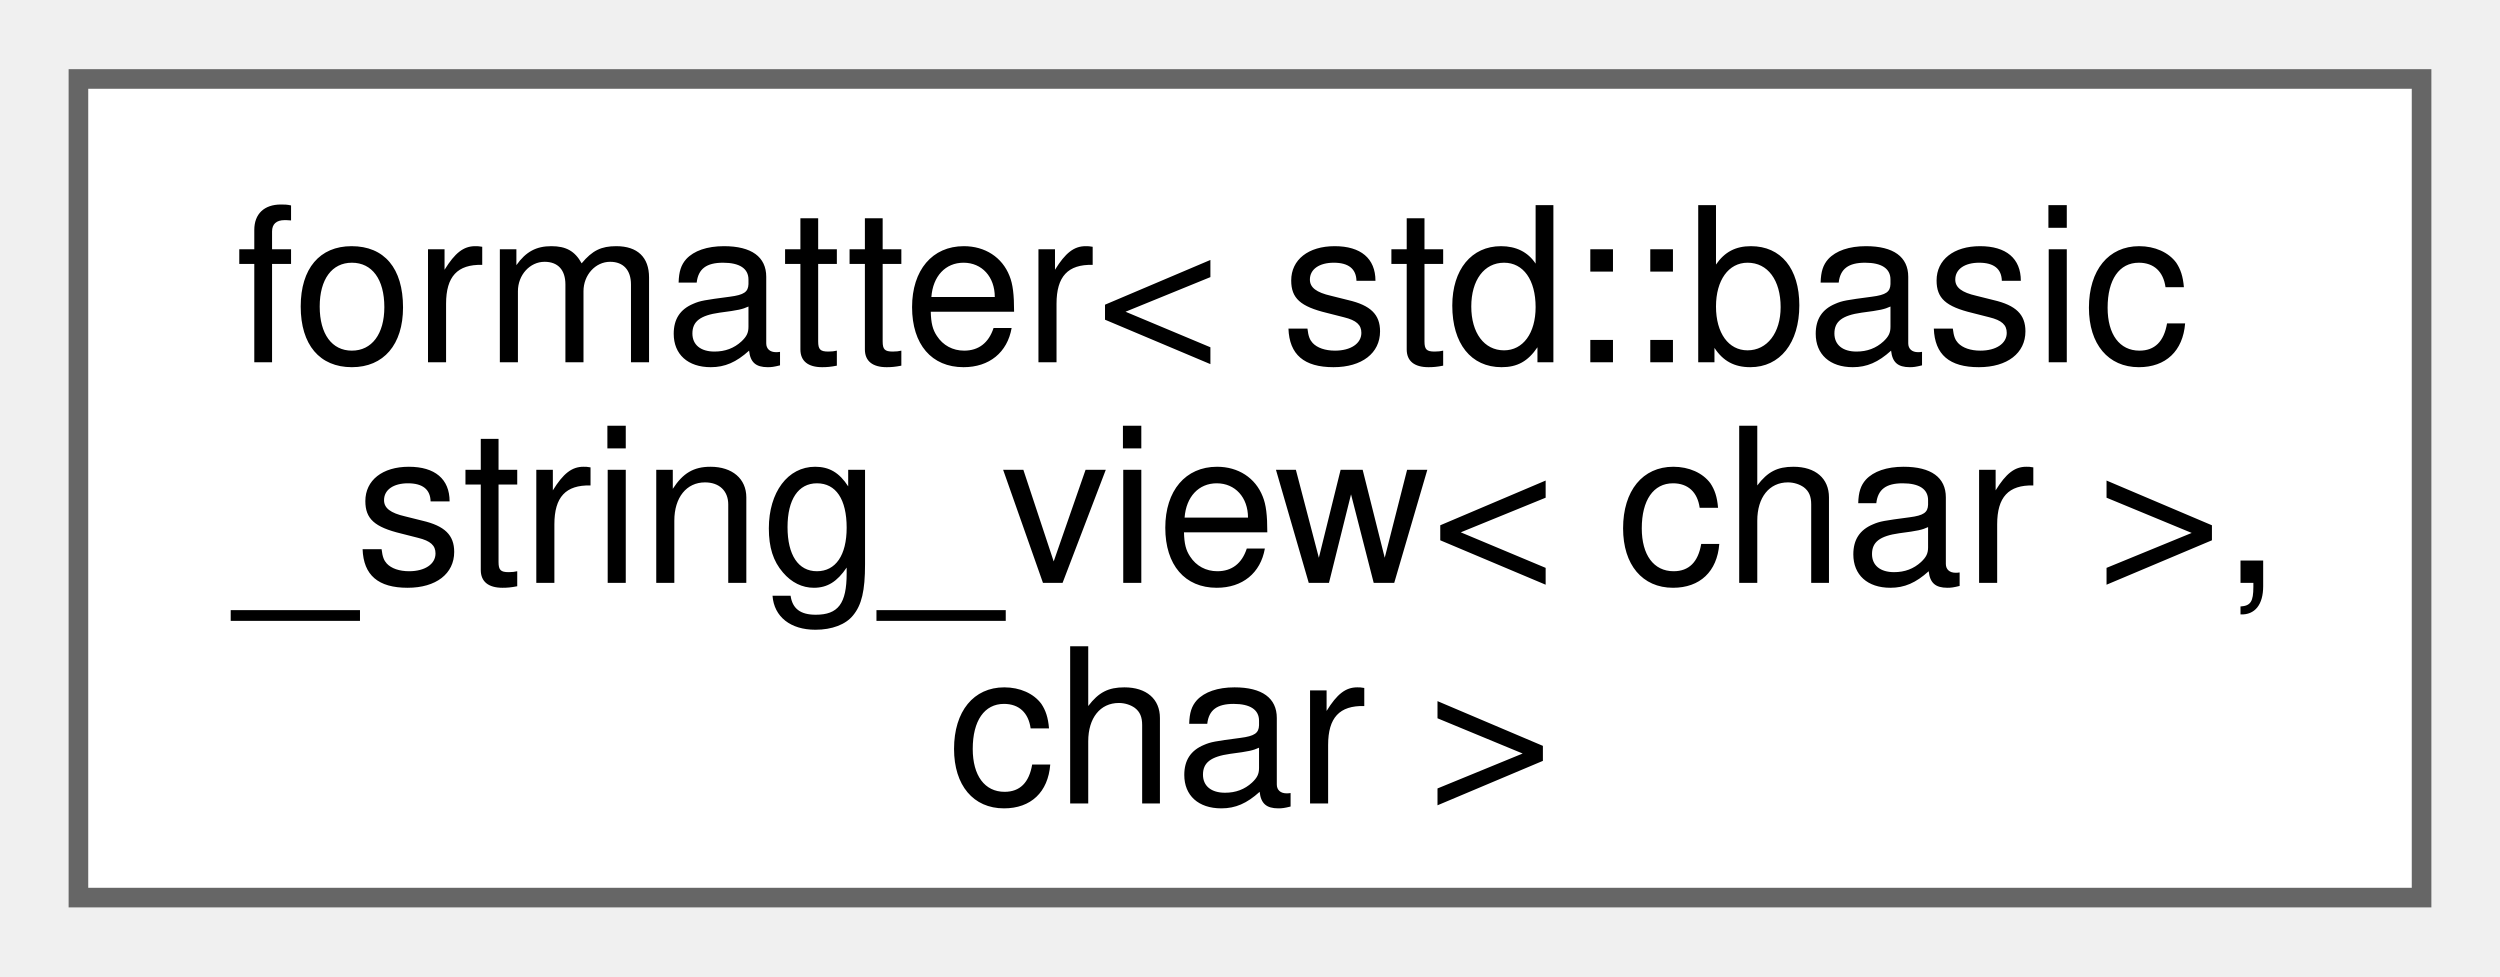
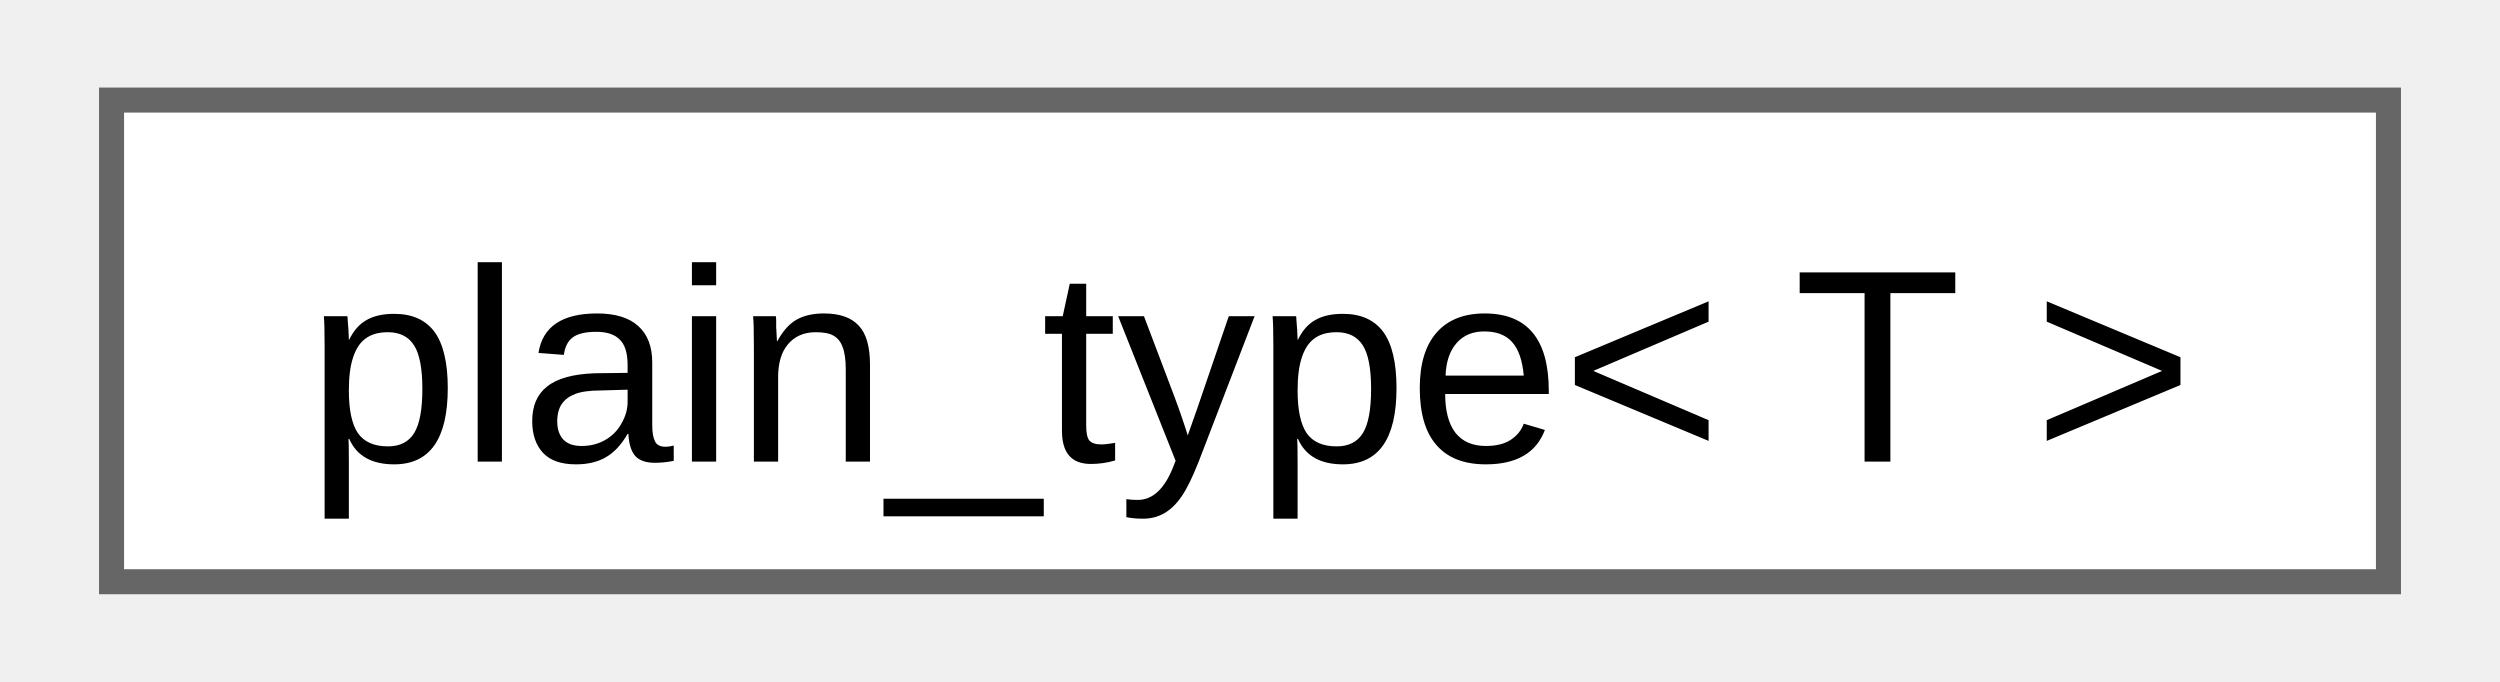
- <svg xmlns="http://www.w3.org/2000/svg" xmlns:xlink="http://www.w3.org/1999/xlink" width="128pt" height="50pt" viewBox="0.00 0.00 127.50 49.75">
-   <g id="graph0" class="graph" transform="scale(1 1) rotate(0) translate(4 45.75)">
+ <svg xmlns="http://www.w3.org/2000/svg" xmlns:xlink="http://www.w3.org/1999/xlink" width="99pt" height="27pt" viewBox="0.00 0.00 99.00 27.25">
+   <g id="graph0" class="graph" transform="scale(1 1) rotate(0) translate(4 23.25)">
    <g id="Node000000" class="node">
      <g id="a_Node000000">
-         <a xlink:href="structfmt_1_1formatter.html" target="_top" xlink:title=" ">
-           <polygon fill="white" stroke="#666666" points="119.5,-41.75 0,-41.75 0,0 119.5,0 119.5,-41.75" />
-           <text text-anchor="start" x="8" y="-27.3" font-family="Helvetica,sans-Serif" font-size="11.00">formatter&lt; std::basic</text>
-           <text text-anchor="start" x="8" y="-16.05" font-family="Helvetica,sans-Serif" font-size="11.00">_string_view&lt; char &gt;,</text>
-           <text text-anchor="middle" x="59.75" y="-4.8" font-family="Helvetica,sans-Serif" font-size="11.00"> char &gt;</text>
+         <a xlink:href="d3/d05/namespacefloppy.html#d8/d14/structfloppy_1_1plain__type" target="_top" xlink:title="Remove all cv qualifiers, references and pointers from a type.">
+           <polygon fill="white" stroke="#666666" points="91,-19.25 0,-19.25 0,0 91,0 91,-19.25" />
+           <text text-anchor="middle" x="45.5" y="-4.8" font-family="Arial" font-size="11.00">plain_type&lt; T &gt;</text>
        </a>
      </g>
    </g>
  </g>
</svg>
